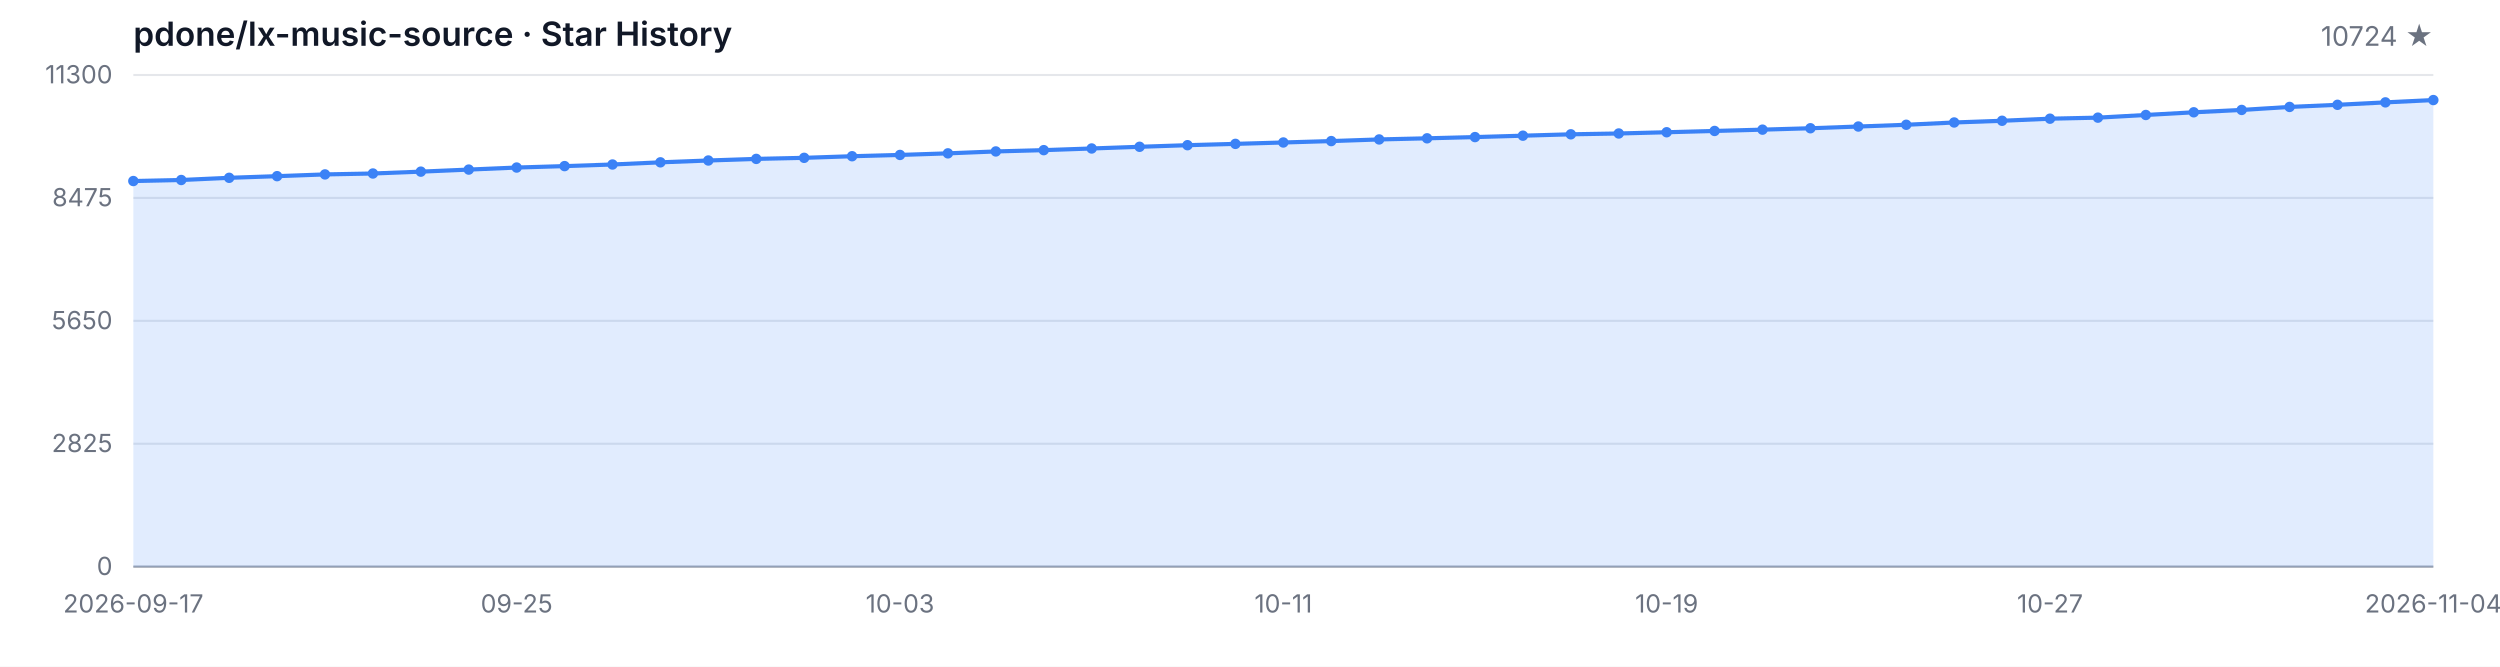
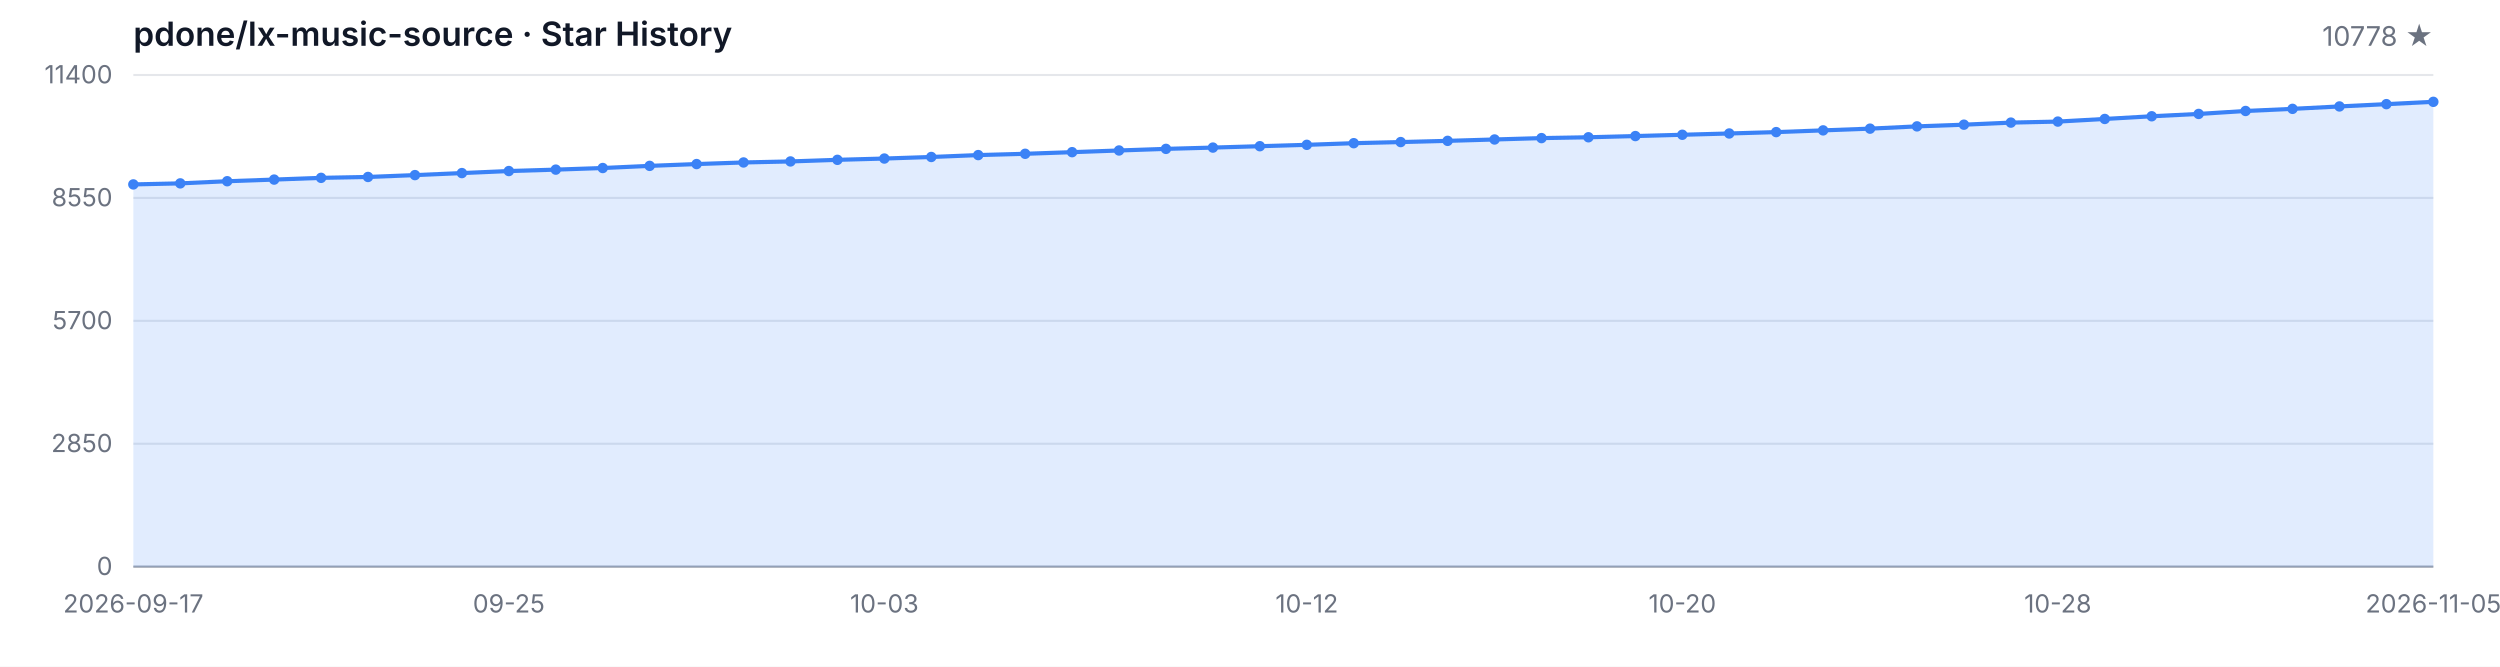
<svg xmlns="http://www.w3.org/2000/svg" width="1200" height="320" viewBox="0 0 1200 320" role="img" aria-label="Star History">
  <style>
  .bg { fill: #ffffff; }
  .grid { stroke: #e5e7eb; stroke-width: 1; }
  .axis { stroke: #9ca3af; stroke-width: 1; }
  .area { fill: rgba(59, 130, 246, 0.15); }
  .line { fill: none; stroke: #3b82f6; stroke-width: 2; stroke-linejoin: round; stroke-linecap: round; }
  .dot { fill: #3b82f6; }
  .tlabel { fill: #6b7280; font-family: -apple-system, BlinkMacSystemFont, 'Segoe UI', sans-serif; font-size: 12px; }
  .title { fill: #111827; font-family: -apple-system, BlinkMacSystemFont, 'Segoe UI', sans-serif; font-size: 16px; font-weight: 600; }
  .subtitle { fill: #6b7280; font-family: -apple-system, BlinkMacSystemFont, 'Segoe UI', sans-serif; font-size: 13px; }
  @media (prefers-color-scheme: dark) {
    .bg { fill: #0d1117; }
    .grid { stroke: #21262d; }
    .axis { stroke: #484f58; }
    .area { fill: rgba(58, 132, 255, 0.18); }
    .line { stroke: #58a6ff; }
    .dot { fill: #58a6ff; }
    .tlabel { fill: #8b949e; }
    .title { fill: #c9d1d9; }
    .subtitle { fill: #8b949e; }
  }
</style>
  <rect class="bg" width="1200" height="320" />
  <text class="title" x="64" y="22">pdone/lx-music-source · Star History</text>
-   <text class="subtitle" x="1168" y="22" text-anchor="end">10724 ★</text>
+   <text class="subtitle" x="1168" y="22" text-anchor="end">10778 ★</text>
  <line class="grid" x1="64" y1="272.00" x2="1168" y2="272.00" />
  <line class="grid" x1="64" y1="213.00" x2="1168" y2="213.00" />
  <line class="grid" x1="64" y1="154.00" x2="1168" y2="154.00" />
  <line class="grid" x1="64" y1="95.00" x2="1168" y2="95.00" />
  <line class="grid" x1="64" y1="36.00" x2="1168" y2="36.00" />
  <text class="tlabel" x="54" y="276.00" text-anchor="end">0</text>
-   <text class="tlabel" x="54" y="217.00" text-anchor="end">2825</text>
-   <text class="tlabel" x="54" y="158.00" text-anchor="end">5650</text>
-   <text class="tlabel" x="54" y="99.00" text-anchor="end">8475</text>
-   <text class="tlabel" x="54" y="40.00" text-anchor="end">11300</text>
+   <text class="tlabel" x="54" y="217.00" text-anchor="end">2850</text>
+   <text class="tlabel" x="54" y="158.00" text-anchor="end">5700</text>
+   <text class="tlabel" x="54" y="99.00" text-anchor="end">8550</text>
+   <text class="tlabel" x="54" y="40.00" text-anchor="end">11400</text>
  <line class="axis" x1="64" y1="272" x2="1168" y2="272" />
-   <path class="area" d="M 64.00 272.00 L 64.00 86.90 L 87.00 86.40 L 110.00 85.35 L 133.00 84.56 L 156.00 83.72 L 179.00 83.28 L 202.00 82.39 L 225.00 81.40 L 248.00 80.42 L 271.00 79.73 L 294.00 78.96 L 317.00 77.92 L 340.00 77.04 L 363.00 76.27 L 386.00 75.76 L 409.00 74.99 L 432.00 74.37 L 455.00 73.61 L 478.00 72.69 L 501.00 72.07 L 524.00 71.27 L 547.00 70.46 L 570.00 69.69 L 593.00 69.06 L 616.00 68.39 L 639.00 67.72 L 662.00 66.93 L 685.00 66.39 L 708.00 65.80 L 731.00 65.13 L 754.00 64.47 L 777.00 64.07 L 800.00 63.48 L 823.00 62.86 L 846.00 62.23 L 869.00 61.56 L 892.00 60.73 L 915.00 59.89 L 938.00 58.79 L 961.00 57.97 L 984.00 56.97 L 1007.00 56.47 L 1030.00 55.19 L 1053.00 53.90 L 1076.00 52.77 L 1099.00 51.33 L 1122.00 50.31 L 1145.00 49.14 L 1168.00 48.03 L 1168.00 272.00 Z" />
-   <path class="line" d="M 64.00 86.90 L 87.00 86.40 L 110.00 85.35 L 133.00 84.56 L 156.00 83.72 L 179.00 83.28 L 202.00 82.39 L 225.00 81.40 L 248.00 80.42 L 271.00 79.73 L 294.00 78.96 L 317.00 77.92 L 340.00 77.04 L 363.00 76.27 L 386.00 75.76 L 409.00 74.99 L 432.00 74.37 L 455.00 73.61 L 478.00 72.69 L 501.00 72.07 L 524.00 71.27 L 547.00 70.46 L 570.00 69.69 L 593.00 69.06 L 616.00 68.39 L 639.00 67.72 L 662.00 66.93 L 685.00 66.39 L 708.00 65.80 L 731.00 65.13 L 754.00 64.47 L 777.00 64.07 L 800.00 63.48 L 823.00 62.86 L 846.00 62.23 L 869.00 61.56 L 892.00 60.73 L 915.00 59.89 L 938.00 58.79 L 961.00 57.97 L 984.00 56.97 L 1007.00 56.47 L 1030.00 55.19 L 1053.00 53.90 L 1076.00 52.77 L 1099.00 51.33 L 1122.00 50.31 L 1145.00 49.14 L 1168.00 48.03" />
-   <circle class="dot" cx="64.00" cy="86.90" r="2.5" />
-   <circle class="dot" cx="87.00" cy="86.40" r="2.5" />
-   <circle class="dot" cx="110.00" cy="85.35" r="2.5" />
-   <circle class="dot" cx="133.00" cy="84.56" r="2.5" />
-   <circle class="dot" cx="156.00" cy="83.72" r="2.5" />
-   <circle class="dot" cx="179.00" cy="83.28" r="2.5" />
-   <circle class="dot" cx="202.00" cy="82.39" r="2.5" />
-   <circle class="dot" cx="225.00" cy="81.40" r="2.5" />
-   <circle class="dot" cx="248.00" cy="80.42" r="2.5" />
-   <circle class="dot" cx="271.00" cy="79.73" r="2.5" />
-   <circle class="dot" cx="294.00" cy="78.96" r="2.5" />
-   <circle class="dot" cx="317.00" cy="77.92" r="2.5" />
-   <circle class="dot" cx="340.00" cy="77.04" r="2.5" />
-   <circle class="dot" cx="363.00" cy="76.27" r="2.5" />
-   <circle class="dot" cx="386.00" cy="75.76" r="2.5" />
-   <circle class="dot" cx="409.00" cy="74.99" r="2.5" />
-   <circle class="dot" cx="432.00" cy="74.37" r="2.5" />
-   <circle class="dot" cx="455.00" cy="73.61" r="2.5" />
-   <circle class="dot" cx="478.00" cy="72.69" r="2.5" />
-   <circle class="dot" cx="501.00" cy="72.07" r="2.5" />
-   <circle class="dot" cx="524.00" cy="71.27" r="2.5" />
-   <circle class="dot" cx="547.00" cy="70.46" r="2.5" />
-   <circle class="dot" cx="570.00" cy="69.69" r="2.5" />
-   <circle class="dot" cx="593.00" cy="69.06" r="2.5" />
-   <circle class="dot" cx="616.00" cy="68.39" r="2.5" />
-   <circle class="dot" cx="639.00" cy="67.72" r="2.5" />
-   <circle class="dot" cx="662.00" cy="66.93" r="2.5" />
-   <circle class="dot" cx="685.00" cy="66.39" r="2.5" />
-   <circle class="dot" cx="708.00" cy="65.80" r="2.5" />
-   <circle class="dot" cx="731.00" cy="65.13" r="2.5" />
-   <circle class="dot" cx="754.00" cy="64.47" r="2.5" />
-   <circle class="dot" cx="777.00" cy="64.07" r="2.5" />
-   <circle class="dot" cx="800.00" cy="63.48" r="2.5" />
-   <circle class="dot" cx="823.00" cy="62.86" r="2.5" />
-   <circle class="dot" cx="846.00" cy="62.23" r="2.5" />
-   <circle class="dot" cx="869.00" cy="61.56" r="2.5" />
-   <circle class="dot" cx="892.00" cy="60.73" r="2.5" />
-   <circle class="dot" cx="915.00" cy="59.89" r="2.5" />
-   <circle class="dot" cx="938.00" cy="58.79" r="2.5" />
-   <circle class="dot" cx="961.00" cy="57.97" r="2.5" />
-   <circle class="dot" cx="984.00" cy="56.97" r="2.5" />
-   <circle class="dot" cx="1007.00" cy="56.47" r="2.5" />
-   <circle class="dot" cx="1030.00" cy="55.19" r="2.5" />
-   <circle class="dot" cx="1053.00" cy="53.90" r="2.5" />
-   <circle class="dot" cx="1076.00" cy="52.77" r="2.5" />
-   <circle class="dot" cx="1099.00" cy="51.33" r="2.5" />
-   <circle class="dot" cx="1122.00" cy="50.31" r="2.5" />
-   <circle class="dot" cx="1145.00" cy="49.14" r="2.5" />
-   <circle class="dot" cx="1168.00" cy="48.03" r="2.5" />
+   <path class="area" d="M 64.00 272.00 L 64.00 88.52 L 86.53 88.02 L 109.06 86.99 L 131.59 86.20 L 154.12 85.37 L 176.65 84.94 L 199.18 84.05 L 221.71 83.08 L 244.24 82.10 L 266.78 81.42 L 289.31 80.65 L 311.84 79.62 L 334.37 78.75 L 356.90 77.98 L 379.43 77.49 L 401.96 76.72 L 424.49 76.10 L 447.02 75.35 L 469.55 74.44 L 492.08 73.82 L 514.61 73.04 L 537.14 72.23 L 559.67 71.46 L 582.20 70.84 L 604.73 70.18 L 627.27 69.52 L 649.80 68.73 L 672.33 68.19 L 694.86 67.61 L 717.39 66.95 L 739.92 66.29 L 762.45 65.89 L 784.98 65.31 L 807.51 64.69 L 830.04 64.07 L 852.57 63.41 L 875.10 62.58 L 897.63 61.75 L 920.16 60.66 L 942.69 59.85 L 965.22 58.85 L 987.76 58.36 L 1010.29 57.10 L 1032.82 55.81 L 1055.35 54.69 L 1077.88 53.27 L 1100.41 52.25 L 1122.94 51.09 L 1145.47 49.99 L 1168.00 48.88 L 1168.00 272.00 Z" />
+   <path class="line" d="M 64.00 88.52 L 86.53 88.02 L 109.06 86.99 L 131.59 86.20 L 154.12 85.37 L 176.65 84.94 L 199.18 84.05 L 221.71 83.08 L 244.24 82.10 L 266.78 81.42 L 289.31 80.65 L 311.84 79.62 L 334.37 78.75 L 356.90 77.98 L 379.43 77.49 L 401.96 76.72 L 424.49 76.10 L 447.02 75.35 L 469.55 74.44 L 492.08 73.82 L 514.61 73.04 L 537.14 72.23 L 559.67 71.46 L 582.20 70.84 L 604.73 70.18 L 627.27 69.52 L 649.80 68.73 L 672.33 68.19 L 694.86 67.61 L 717.39 66.95 L 739.92 66.29 L 762.45 65.89 L 784.98 65.31 L 807.51 64.69 L 830.04 64.07 L 852.57 63.41 L 875.10 62.58 L 897.63 61.75 L 920.16 60.66 L 942.69 59.85 L 965.22 58.85 L 987.76 58.36 L 1010.29 57.10 L 1032.82 55.81 L 1055.35 54.69 L 1077.88 53.27 L 1100.41 52.25 L 1122.94 51.09 L 1145.47 49.99 L 1168.00 48.88" />
+   <circle class="dot" cx="64.00" cy="88.52" r="2.5" />
+   <circle class="dot" cx="86.53" cy="88.02" r="2.5" />
+   <circle class="dot" cx="109.06" cy="86.99" r="2.5" />
+   <circle class="dot" cx="131.59" cy="86.20" r="2.5" />
+   <circle class="dot" cx="154.12" cy="85.37" r="2.5" />
+   <circle class="dot" cx="176.65" cy="84.94" r="2.5" />
+   <circle class="dot" cx="199.18" cy="84.05" r="2.5" />
+   <circle class="dot" cx="221.71" cy="83.08" r="2.5" />
+   <circle class="dot" cx="244.24" cy="82.10" r="2.5" />
+   <circle class="dot" cx="266.78" cy="81.42" r="2.5" />
+   <circle class="dot" cx="289.31" cy="80.65" r="2.5" />
+   <circle class="dot" cx="311.84" cy="79.62" r="2.5" />
+   <circle class="dot" cx="334.37" cy="78.75" r="2.5" />
+   <circle class="dot" cx="356.90" cy="77.98" r="2.5" />
+   <circle class="dot" cx="379.43" cy="77.49" r="2.5" />
+   <circle class="dot" cx="401.96" cy="76.72" r="2.5" />
+   <circle class="dot" cx="424.49" cy="76.10" r="2.5" />
+   <circle class="dot" cx="447.02" cy="75.35" r="2.5" />
+   <circle class="dot" cx="469.55" cy="74.44" r="2.5" />
+   <circle class="dot" cx="492.08" cy="73.82" r="2.5" />
+   <circle class="dot" cx="514.61" cy="73.04" r="2.5" />
+   <circle class="dot" cx="537.14" cy="72.23" r="2.5" />
+   <circle class="dot" cx="559.67" cy="71.46" r="2.5" />
+   <circle class="dot" cx="582.20" cy="70.84" r="2.5" />
+   <circle class="dot" cx="604.73" cy="70.18" r="2.5" />
+   <circle class="dot" cx="627.27" cy="69.52" r="2.5" />
+   <circle class="dot" cx="649.80" cy="68.73" r="2.5" />
+   <circle class="dot" cx="672.33" cy="68.19" r="2.5" />
+   <circle class="dot" cx="694.86" cy="67.61" r="2.5" />
+   <circle class="dot" cx="717.39" cy="66.95" r="2.5" />
+   <circle class="dot" cx="739.92" cy="66.29" r="2.5" />
+   <circle class="dot" cx="762.45" cy="65.89" r="2.5" />
+   <circle class="dot" cx="784.98" cy="65.31" r="2.5" />
+   <circle class="dot" cx="807.51" cy="64.69" r="2.5" />
+   <circle class="dot" cx="830.04" cy="64.07" r="2.5" />
+   <circle class="dot" cx="852.57" cy="63.41" r="2.5" />
+   <circle class="dot" cx="875.10" cy="62.58" r="2.5" />
+   <circle class="dot" cx="897.63" cy="61.75" r="2.5" />
+   <circle class="dot" cx="920.16" cy="60.66" r="2.5" />
+   <circle class="dot" cx="942.69" cy="59.85" r="2.5" />
+   <circle class="dot" cx="965.22" cy="58.85" r="2.5" />
+   <circle class="dot" cx="987.76" cy="58.36" r="2.5" />
+   <circle class="dot" cx="1010.29" cy="57.10" r="2.5" />
+   <circle class="dot" cx="1032.82" cy="55.81" r="2.5" />
+   <circle class="dot" cx="1055.35" cy="54.69" r="2.5" />
+   <circle class="dot" cx="1077.88" cy="53.27" r="2.5" />
+   <circle class="dot" cx="1100.41" cy="52.25" r="2.5" />
+   <circle class="dot" cx="1122.94" cy="51.09" r="2.5" />
+   <circle class="dot" cx="1145.47" cy="49.99" r="2.5" />
+   <circle class="dot" cx="1168.00" cy="48.88" r="2.5" />
  <text class="tlabel" x="64.00" y="294" text-anchor="middle">2026-09-17</text>
-   <text class="tlabel" x="248.00" y="294" text-anchor="middle">09-25</text>
-   <text class="tlabel" x="432.00" y="294" text-anchor="middle">10-03</text>
-   <text class="tlabel" x="616.00" y="294" text-anchor="middle">10-11</text>
-   <text class="tlabel" x="800.00" y="294" text-anchor="middle">10-19</text>
-   <text class="tlabel" x="984.00" y="294" text-anchor="middle">10-27</text>
-   <text class="tlabel" x="1168.00" y="294" text-anchor="middle">2026-11-04</text>
+   <text class="tlabel" x="244.24" y="294" text-anchor="middle">09-25</text>
+   <text class="tlabel" x="424.49" y="294" text-anchor="middle">10-03</text>
+   <text class="tlabel" x="627.27" y="294" text-anchor="middle">10-12</text>
+   <text class="tlabel" x="807.51" y="294" text-anchor="middle">10-20</text>
+   <text class="tlabel" x="987.76" y="294" text-anchor="middle">10-28</text>
+   <text class="tlabel" x="1168.00" y="294" text-anchor="middle">2026-11-05</text>
</svg>
